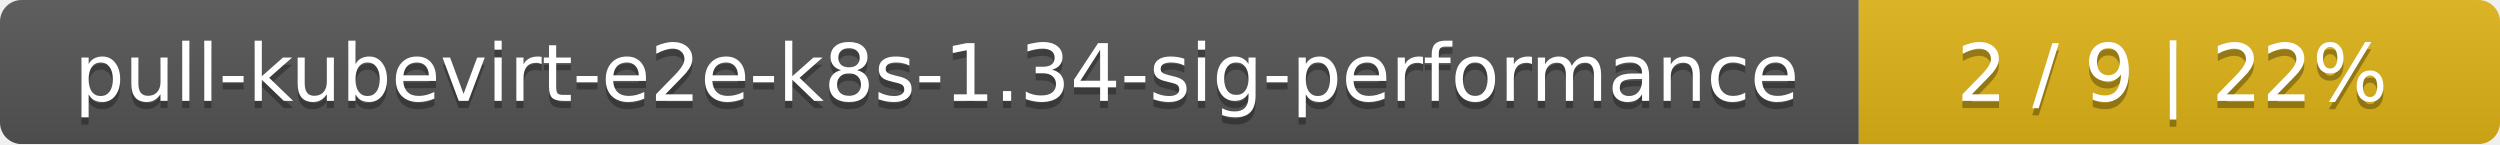
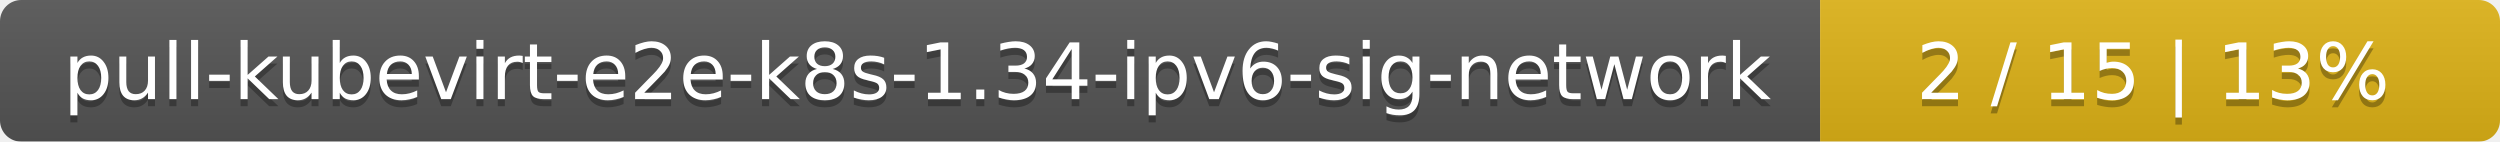
- <svg xmlns="http://www.w3.org/2000/svg" width="347" height="20">
+ <svg xmlns="http://www.w3.org/2000/svg" width="353" height="20">
  <linearGradient id="smooth" x2="0" y2="100%">
    <stop offset="0" stop-color="#bbb" stop-opacity=".1" />
    <stop offset="1" stop-opacity=".1" />
  </linearGradient>
  <mask id="round">
-     <rect width="347" height="20" rx="3" fill="#fff" />
+     <rect width="353" height="20" rx="3" fill="#fff" />
  </mask>
  <g mask="url(#round)">
-     <rect width="258" height="20" fill="#555" />
-     <rect x="258" width="89" height="20" fill="#dfb317" />
-     <rect width="347" height="20" fill="url(#smooth)" />
+     <rect width="257" height="20" fill="#555" />
+     <rect x="257" width="96" height="20" fill="#dfb317" />
+     <rect width="353" height="20" fill="url(#smooth)" />
  </g>
  <g fill="#fff" text-anchor="middle" font-family="DejaVu Sans,Verdana,Geneva,sans-serif" font-size="11">
-     <text x="130" y="15" fill="#010101" fill-opacity=".3">pull-kubevirt-e2e-k8s-1.34-sig-performance</text>
-     <text x="130" y="14">pull-kubevirt-e2e-k8s-1.34-sig-performance</text>
-     <text x="301.5" y="15" fill="#010101" fill-opacity=".3">2 / 9    |    22%</text>
-     <text x="301.5" y="14">2 / 9    |    22%</text>
+     <text x="129.5" y="15" fill="#010101" fill-opacity=".3">pull-kubevirt-e2e-k8s-1.34-ipv6-sig-network</text>
+     <text x="129.5" y="14">pull-kubevirt-e2e-k8s-1.34-ipv6-sig-network</text>
+     <text x="304" y="15" fill="#010101" fill-opacity=".3">2 / 15    |    13%</text>
+     <text x="304" y="14">2 / 15    |    13%</text>
  </g>
</svg>
